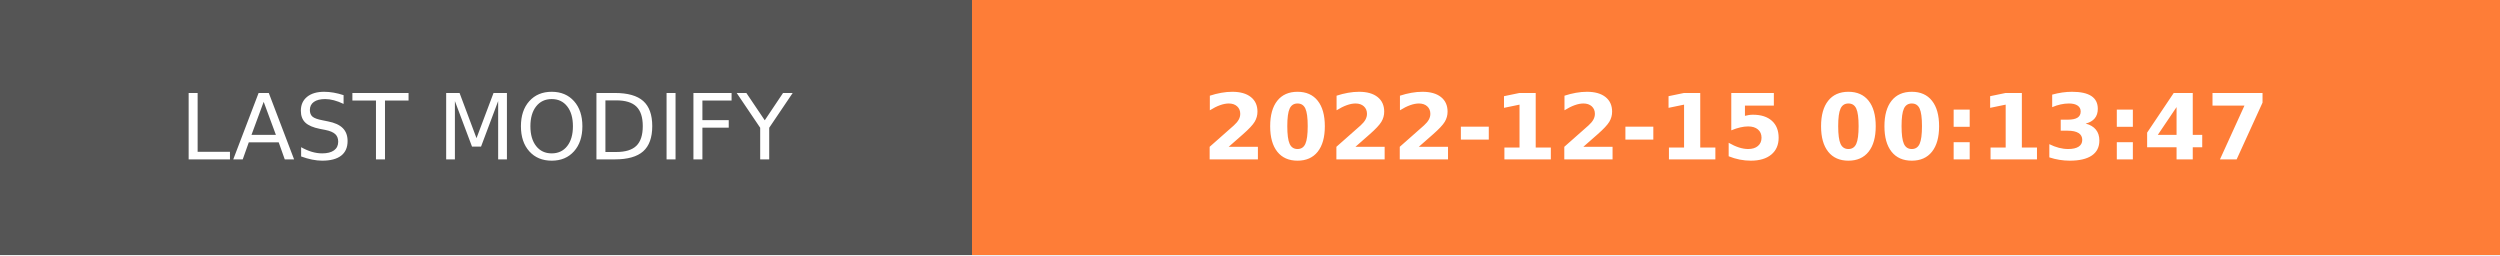
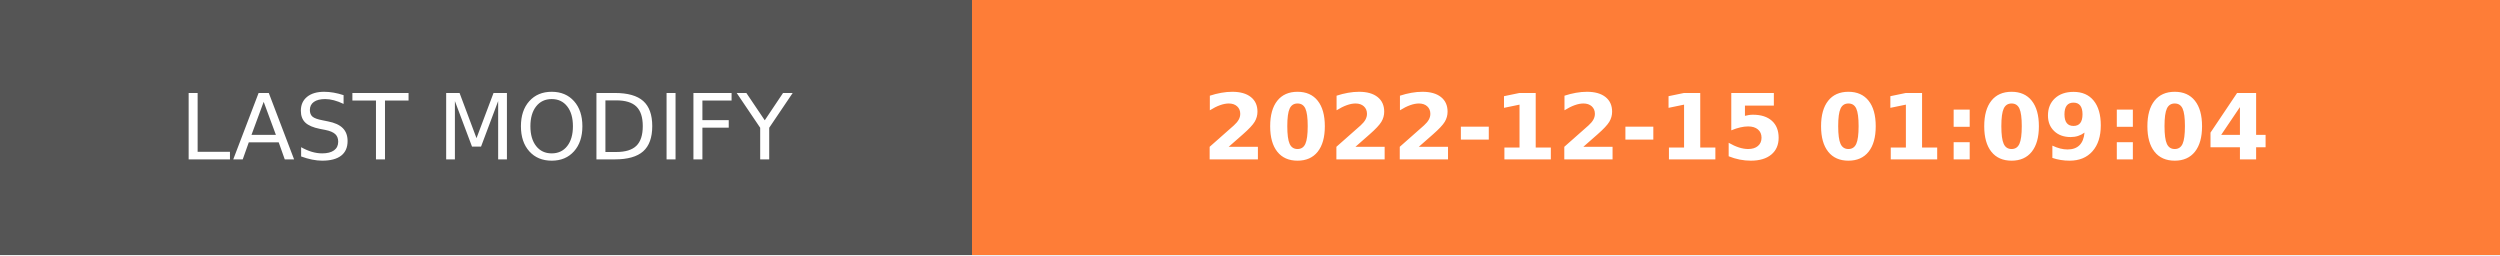
- <svg xmlns="http://www.w3.org/2000/svg" width="274.5" height="28" role="img" aria-label="LAST MODIFY: 2022-12-15 00:13:47">
+ <svg xmlns="http://www.w3.org/2000/svg" width="274.5" height="28" role="img" aria-label="LAST MODIFY: 2022-12-15 01:09:04">
  <g shape-rendering="crispEdges">
    <rect width="106.75" height="28" fill="#555" />
    <rect x="106.75" width="167.75" height="28" fill="#fe7d37" />
  </g>
  <g fill="#fff" text-anchor="middle" font-family="Verdana,Geneva,DejaVu Sans,sans-serif" text-rendering="geometricPrecision" font-size="100">
    <text transform="scale(.1)" x="533.75" y="175" textLength="827.5" fill="#fff">LAST MODIFY</text>
-     <text transform="scale(.1)" x="1906.25" y="175" textLength="1437.5" fill="#fff" font-weight="bold">2022-12-15 00:13:47</text>
+     <text transform="scale(.1)" x="1906.25" y="175" textLength="1437.5" fill="#fff" font-weight="bold">2022-12-15 01:09:04</text>
  </g>
</svg>
